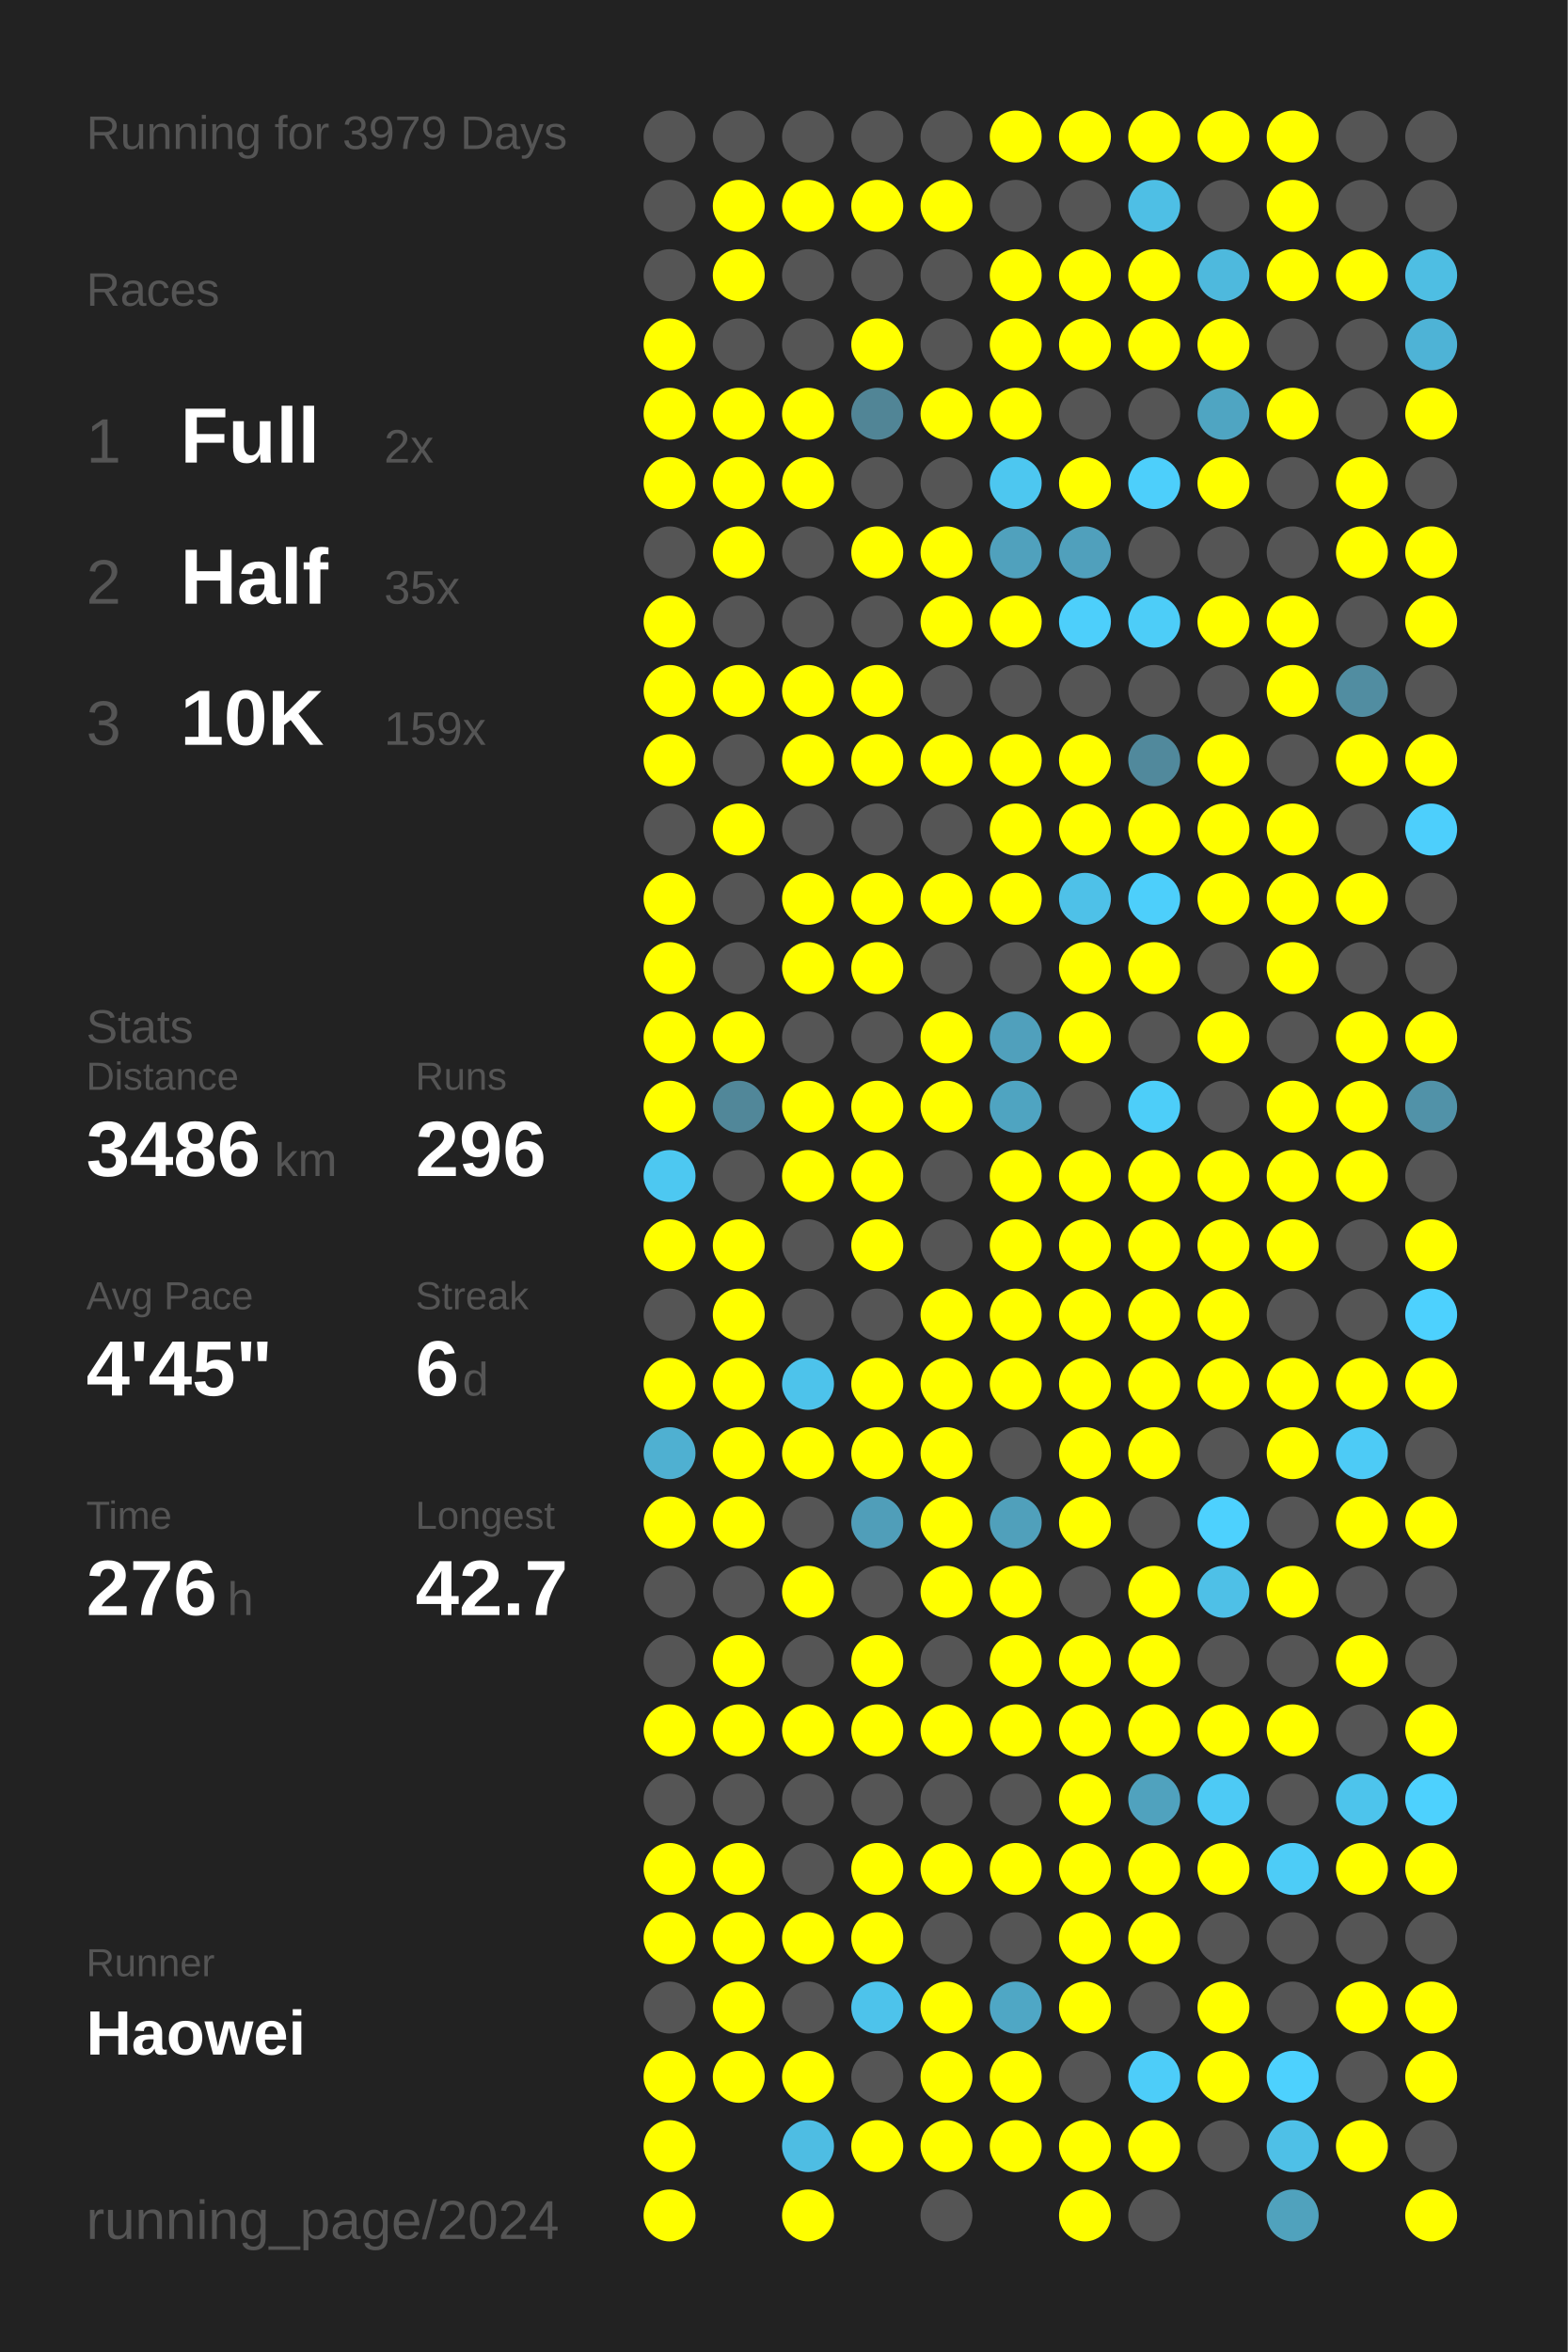
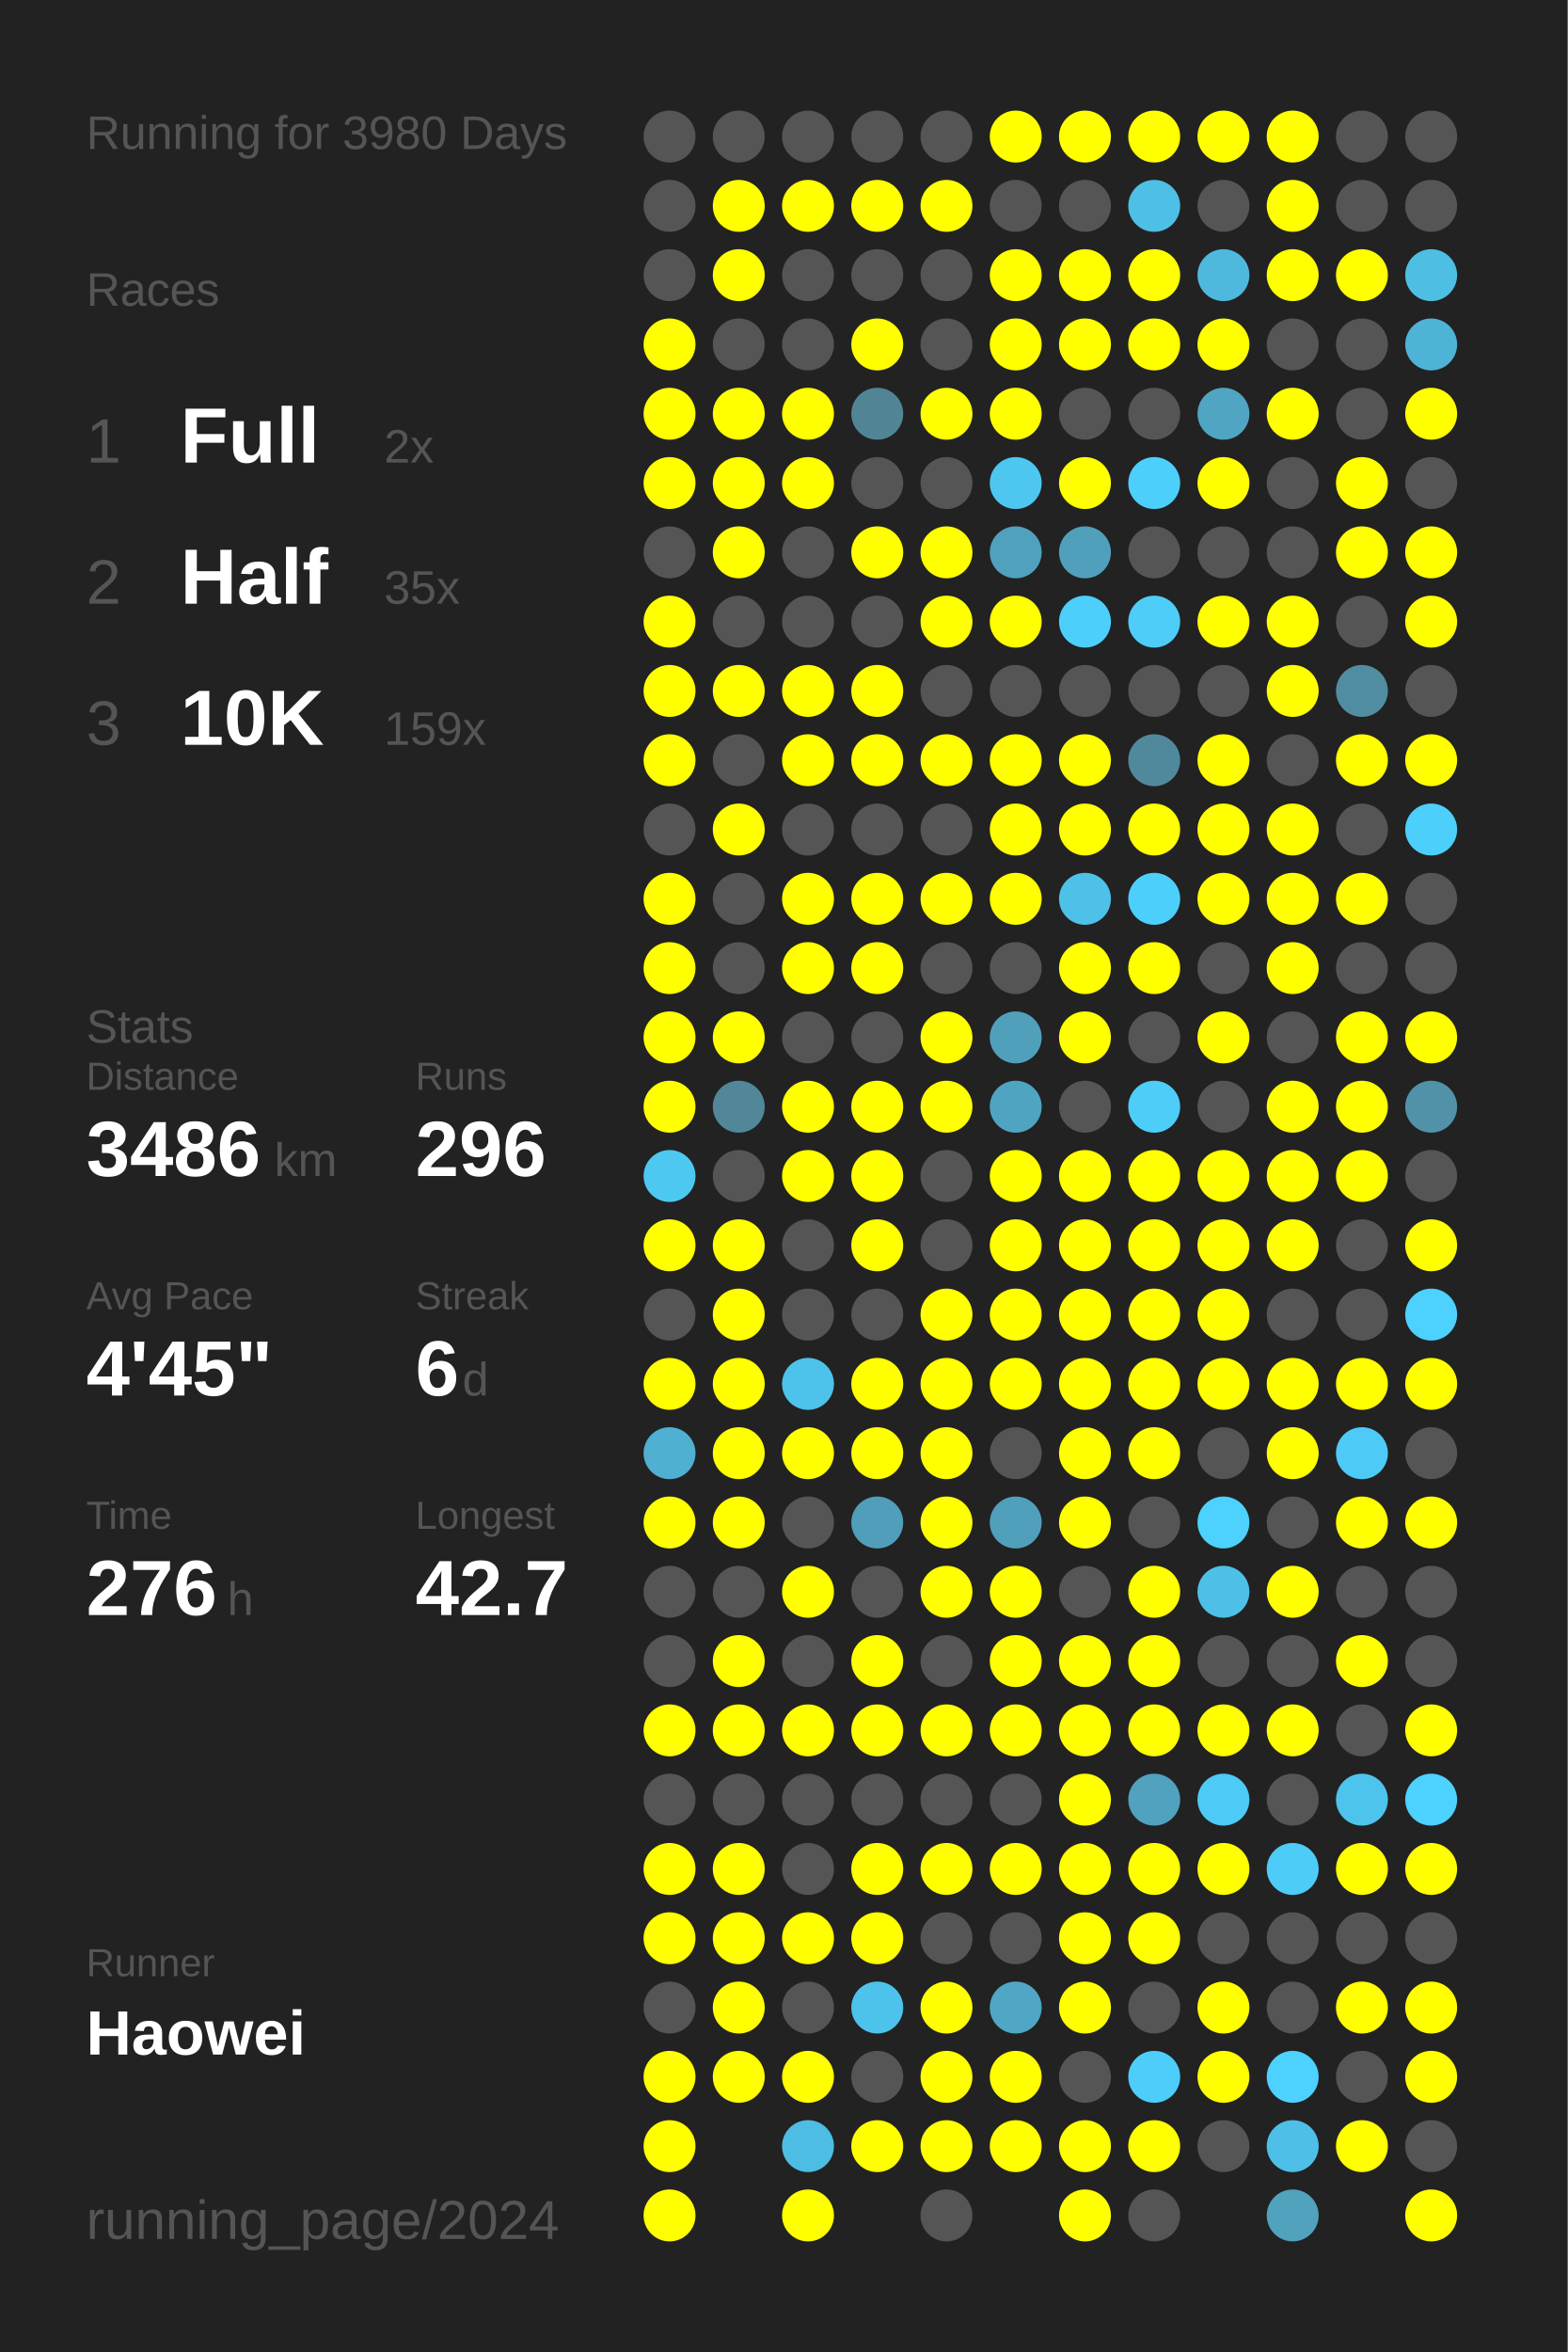
<svg xmlns="http://www.w3.org/2000/svg" baseProfile="full" height="300mm" version="1.1" viewBox="0,0,200,300" width="200mm">
  <defs />
  <rect fill="#222222" height="300" width="200" x="0" y="0" />
-   <text fill="#555555" style="font-size:6px; font-family:Arial;" x="11" y="19">Running for 3979 Days</text>
+   <text fill="#555555" style="font-size:6px; font-family:Arial;" x="11" y="19">Running for 3980 Days</text>
  <text fill="#555555" style="font-size:6px; font-family:Arial;" x="11" y="39">Races</text>
  <text fill="#555555" style="font-size:8px; font-family:Arial;" x="11" y="59">1</text>
  <text fill="#FFFFFF" style="font-size:10px; font-family:Arial; font-weight:bold;" x="23" y="59">Full</text>
  <text fill="#555555" style="font-size:6px; font-family:Arial;" x="49" y="59">2x</text>
  <text fill="#555555" style="font-size:8px; font-family:Arial;" x="11" y="77">2</text>
  <text fill="#FFFFFF" style="font-size:10px; font-family:Arial; font-weight:bold;" x="23" y="77">Half</text>
  <text fill="#555555" style="font-size:6px; font-family:Arial;" x="49" y="77">35x</text>
  <text fill="#555555" style="font-size:8px; font-family:Arial;" x="11" y="95">3</text>
  <text fill="#FFFFFF" style="font-size:10px; font-family:Arial; font-weight:bold;" x="23" y="95">10K</text>
  <text fill="#555555" style="font-size:6px; font-family:Arial;" x="49" y="95">159x</text>
  <text fill="#555555" style="font-size:6px; font-family:Arial;" x="11" y="133">Stats</text>
  <text fill="#555555" style="font-size:5px; font-family:Arial;" x="11" y="139">Distance</text>
  <text fill="#FFFFFF" style="font-size:10px; font-family:Arial; font-weight:bold;" x="11" y="150">3486</text>
  <text fill="#555555" style="font-size:6px; font-family:Arial;" x="35" y="150">km</text>
  <text fill="#555555" style="font-size:5px; font-family:Arial;" x="53" y="139">Runs</text>
  <text fill="#FFFFFF" style="font-size:10px; font-family:Arial; font-weight:bold;" x="53" y="150">296</text>
  <text fill="#555555" style="font-size:5px; font-family:Arial;" x="11" y="167">Avg Pace</text>
  <text fill="#FFFFFF" style="font-size:10px; font-family:Arial; font-weight:bold;" x="11" y="178">4'45"</text>
  <text fill="#555555" style="font-size:5px; font-family:Arial;" x="53" y="167">Streak</text>
  <text fill="#FFFFFF" style="font-size:10px; font-family:Arial; font-weight:bold;" x="53" y="178">6</text>
  <text fill="#555555" style="font-size:6px; font-family:Arial;" x="59" y="178">d</text>
  <text fill="#555555" style="font-size:5px; font-family:Arial;" x="11" y="195">Time</text>
  <text fill="#FFFFFF" style="font-size:10px; font-family:Arial; font-weight:bold;" x="11" y="206">276</text>
  <text fill="#555555" style="font-size:6px; font-family:Arial;" x="29" y="206">h</text>
  <text fill="#555555" style="font-size:5px; font-family:Arial;" x="53" y="195">Longest</text>
  <text fill="#FFFFFF" style="font-size:10px; font-family:Arial; font-weight:bold;" x="53" y="206">42.7</text>
  <text fill="#555555" style="font-size:5px; font-family:Arial;" x="11" y="252.065">Runner</text>
  <text fill="#FFFFFF" style="font-size:8px; font-family:Arial; font-weight:bold;" x="11" y="262.065">Haowei</text>
  <text fill="#555555" style="font-size:7px; font-family:Arial;" x="11" y="285.581">running_page/2024</text>
  <circle cx="85.417" cy="17.419" fill="#555555" r="3.312" />
  <circle cx="85.417" cy="26.258" fill="#555555" r="3.312" />
  <circle cx="85.417" cy="35.097" fill="#555555" r="3.312" />
  <circle cx="85.417" cy="43.935" fill="#FFFF00" r="3.312" />
  <circle cx="85.417" cy="52.774" fill="#FFFF00" r="3.312" />
  <circle cx="85.417" cy="61.613" fill="#FFFF00" r="3.312" />
  <circle cx="85.417" cy="70.452" fill="#555555" r="3.312" />
  <circle cx="85.417" cy="79.29" fill="#FFFF00" r="3.312" />
  <circle cx="85.417" cy="88.129" fill="#FFFF00" r="3.312" />
  <circle cx="85.417" cy="96.968" fill="#FFFF00" r="3.312" />
  <circle cx="85.417" cy="105.806" fill="#555555" r="3.312" />
  <circle cx="85.417" cy="114.645" fill="#FFFF00" r="3.312" />
  <circle cx="85.417" cy="123.484" fill="#FFFF00" r="3.312" />
  <circle cx="85.417" cy="132.323" fill="#FFFF00" r="3.312" />
  <circle cx="85.417" cy="141.161" fill="#FFFF00" r="3.312" />
  <circle cx="85.417" cy="150" fill="#4dc8f1" r="3.312" />
  <circle cx="85.417" cy="158.839" fill="#FFFF00" r="3.312" />
  <circle cx="85.417" cy="167.677" fill="#555555" r="3.312" />
  <circle cx="85.417" cy="176.516" fill="#FFFF00" r="3.312" />
  <circle cx="85.417" cy="185.355" fill="#4fb0d1" r="3.312" />
  <circle cx="85.417" cy="194.194" fill="#FFFF00" r="3.312" />
  <circle cx="85.417" cy="203.032" fill="#555555" r="3.312" />
  <circle cx="85.417" cy="211.871" fill="#555555" r="3.312" />
  <circle cx="85.417" cy="220.71" fill="#FFFF00" r="3.312" />
  <circle cx="85.417" cy="229.548" fill="#555555" r="3.312" />
  <circle cx="85.417" cy="238.387" fill="#FFFF00" r="3.312" />
  <circle cx="85.417" cy="247.226" fill="#FFFF00" r="3.312" />
  <circle cx="85.417" cy="256.065" fill="#555555" r="3.312" />
  <circle cx="85.417" cy="264.903" fill="#FFFF00" r="3.312" />
  <circle cx="85.417" cy="273.742" fill="#FFFF00" r="3.312" />
  <circle cx="85.417" cy="282.581" fill="#FFFF00" r="3.312" />
  <circle cx="94.25" cy="17.419" fill="#555555" r="3.312" />
  <circle cx="94.25" cy="26.258" fill="#FFFF00" r="3.312" />
  <circle cx="94.25" cy="35.097" fill="#FFFF00" r="3.312" />
  <circle cx="94.25" cy="43.935" fill="#555555" r="3.312" />
  <circle cx="94.25" cy="52.774" fill="#FFFF00" r="3.312" />
  <circle cx="94.25" cy="61.613" fill="#FFFF00" r="3.312" />
  <circle cx="94.25" cy="70.452" fill="#FFFF00" r="3.312" />
  <circle cx="94.25" cy="79.29" fill="#555555" r="3.312" />
  <circle cx="94.25" cy="88.129" fill="#FFFF00" r="3.312" />
  <circle cx="94.25" cy="96.968" fill="#555555" r="3.312" />
  <circle cx="94.25" cy="105.806" fill="#FFFF00" r="3.312" />
  <circle cx="94.25" cy="114.645" fill="#555555" r="3.312" />
  <circle cx="94.25" cy="123.484" fill="#555555" r="3.312" />
  <circle cx="94.25" cy="132.323" fill="#FFFF00" r="3.312" />
  <circle cx="94.25" cy="141.161" fill="#518799" r="3.312" />
  <circle cx="94.25" cy="150" fill="#555555" r="3.312" />
  <circle cx="94.25" cy="158.839" fill="#FFFF00" r="3.312" />
  <circle cx="94.25" cy="167.677" fill="#FFFF00" r="3.312" />
  <circle cx="94.25" cy="176.516" fill="#FFFF00" r="3.312" />
  <circle cx="94.25" cy="185.355" fill="#FFFF00" r="3.312" />
  <circle cx="94.25" cy="194.194" fill="#FFFF00" r="3.312" />
  <circle cx="94.25" cy="203.032" fill="#555555" r="3.312" />
  <circle cx="94.25" cy="211.871" fill="#FFFF00" r="3.312" />
  <circle cx="94.25" cy="220.71" fill="#FFFF00" r="3.312" />
  <circle cx="94.25" cy="229.548" fill="#555555" r="3.312" />
  <circle cx="94.25" cy="238.387" fill="#FFFF00" r="3.312" />
  <circle cx="94.25" cy="247.226" fill="#FFFF00" r="3.312" />
  <circle cx="94.25" cy="256.065" fill="#FFFF00" r="3.312" />
  <circle cx="94.25" cy="264.903" fill="#FFFF00" r="3.312" />
  <circle cx="103.083" cy="17.419" fill="#555555" r="3.312" />
  <circle cx="103.083" cy="26.258" fill="#FFFF00" r="3.312" />
  <circle cx="103.083" cy="35.097" fill="#555555" r="3.312" />
  <circle cx="103.083" cy="43.935" fill="#555555" r="3.312" />
  <circle cx="103.083" cy="52.774" fill="#FFFF00" r="3.312" />
  <circle cx="103.083" cy="61.613" fill="#FFFF00" r="3.312" />
  <circle cx="103.083" cy="70.452" fill="#555555" r="3.312" />
  <circle cx="103.083" cy="79.29" fill="#555555" r="3.312" />
  <circle cx="103.083" cy="88.129" fill="#FFFF00" r="3.312" />
  <circle cx="103.083" cy="96.968" fill="#FFFF00" r="3.312" />
  <circle cx="103.083" cy="105.806" fill="#555555" r="3.312" />
  <circle cx="103.083" cy="114.645" fill="#FFFF00" r="3.312" />
  <circle cx="103.083" cy="123.484" fill="#FFFF00" r="3.312" />
  <circle cx="103.083" cy="132.323" fill="#555555" r="3.312" />
  <circle cx="103.083" cy="141.161" fill="#FFFF00" r="3.312" />
  <circle cx="103.083" cy="150" fill="#FFFF00" r="3.312" />
  <circle cx="103.083" cy="158.839" fill="#555555" r="3.312" />
  <circle cx="103.083" cy="167.677" fill="#555555" r="3.312" />
  <circle cx="103.083" cy="176.516" fill="#4dc3eb" r="3.312" />
  <circle cx="103.083" cy="185.355" fill="#FFFF00" r="3.312" />
  <circle cx="103.083" cy="194.194" fill="#555555" r="3.312" />
  <circle cx="103.083" cy="203.032" fill="#FFFF00" r="3.312" />
  <circle cx="103.083" cy="211.871" fill="#555555" r="3.312" />
  <circle cx="103.083" cy="220.71" fill="#FFFF00" r="3.312" />
  <circle cx="103.083" cy="229.548" fill="#555555" r="3.312" />
  <circle cx="103.083" cy="238.387" fill="#555555" r="3.312" />
  <circle cx="103.083" cy="247.226" fill="#FFFF00" r="3.312" />
  <circle cx="103.083" cy="256.065" fill="#555555" r="3.312" />
  <circle cx="103.083" cy="264.903" fill="#FFFF00" r="3.312" />
  <circle cx="103.083" cy="273.742" fill="#4ebde3" r="3.312" />
  <circle cx="103.083" cy="282.581" fill="#FFFF00" r="3.312" />
  <circle cx="111.917" cy="17.419" fill="#555555" r="3.312" />
  <circle cx="111.917" cy="26.258" fill="#FFFF00" r="3.312" />
  <circle cx="111.917" cy="35.097" fill="#555555" r="3.312" />
  <circle cx="111.917" cy="43.935" fill="#FFFF00" r="3.312" />
  <circle cx="111.917" cy="52.774" fill="#518596" r="3.312" />
  <circle cx="111.917" cy="61.613" fill="#555555" r="3.312" />
  <circle cx="111.917" cy="70.452" fill="#FFFF00" r="3.312" />
  <circle cx="111.917" cy="79.29" fill="#555555" r="3.312" />
  <circle cx="111.917" cy="88.129" fill="#FFFF00" r="3.312" />
  <circle cx="111.917" cy="96.968" fill="#FFFF00" r="3.312" />
  <circle cx="111.917" cy="105.806" fill="#555555" r="3.312" />
  <circle cx="111.917" cy="114.645" fill="#FFFF00" r="3.312" />
  <circle cx="111.917" cy="123.484" fill="#FFFF00" r="3.312" />
  <circle cx="111.917" cy="132.323" fill="#555555" r="3.312" />
  <circle cx="111.917" cy="141.161" fill="#FFFF00" r="3.312" />
  <circle cx="111.917" cy="150" fill="#FFFF00" r="3.312" />
  <circle cx="111.917" cy="158.839" fill="#FFFF00" r="3.312" />
  <circle cx="111.917" cy="167.677" fill="#555555" r="3.312" />
  <circle cx="111.917" cy="176.516" fill="#FFFF00" r="3.312" />
  <circle cx="111.917" cy="185.355" fill="#FFFF00" r="3.312" />
  <circle cx="111.917" cy="194.194" fill="#509eb9" r="3.312" />
  <circle cx="111.917" cy="203.032" fill="#555555" r="3.312" />
  <circle cx="111.917" cy="211.871" fill="#FFFF00" r="3.312" />
  <circle cx="111.917" cy="220.71" fill="#FFFF00" r="3.312" />
  <circle cx="111.917" cy="229.548" fill="#555555" r="3.312" />
  <circle cx="111.917" cy="238.387" fill="#FFFF00" r="3.312" />
  <circle cx="111.917" cy="247.226" fill="#FFFF00" r="3.312" />
  <circle cx="111.917" cy="256.065" fill="#4dc3eb" r="3.312" />
  <circle cx="111.917" cy="264.903" fill="#555555" r="3.312" />
  <circle cx="111.917" cy="273.742" fill="#FFFF00" r="3.312" />
  <circle cx="120.75" cy="17.419" fill="#555555" r="3.312" />
  <circle cx="120.75" cy="26.258" fill="#FFFF00" r="3.312" />
  <circle cx="120.75" cy="35.097" fill="#555555" r="3.312" />
  <circle cx="120.75" cy="43.935" fill="#555555" r="3.312" />
  <circle cx="120.75" cy="52.774" fill="#FFFF00" r="3.312" />
  <circle cx="120.75" cy="61.613" fill="#555555" r="3.312" />
  <circle cx="120.75" cy="70.452" fill="#FFFF00" r="3.312" />
  <circle cx="120.75" cy="79.29" fill="#FFFF00" r="3.312" />
  <circle cx="120.75" cy="88.129" fill="#555555" r="3.312" />
  <circle cx="120.75" cy="96.968" fill="#FFFF00" r="3.312" />
  <circle cx="120.75" cy="105.806" fill="#555555" r="3.312" />
  <circle cx="120.75" cy="114.645" fill="#FFFF00" r="3.312" />
  <circle cx="120.75" cy="123.484" fill="#555555" r="3.312" />
  <circle cx="120.75" cy="132.323" fill="#FFFF00" r="3.312" />
  <circle cx="120.75" cy="141.161" fill="#FFFF00" r="3.312" />
  <circle cx="120.75" cy="150" fill="#555555" r="3.312" />
  <circle cx="120.75" cy="158.839" fill="#555555" r="3.312" />
  <circle cx="120.75" cy="167.677" fill="#FFFF00" r="3.312" />
  <circle cx="120.75" cy="176.516" fill="#FFFF00" r="3.312" />
  <circle cx="120.75" cy="185.355" fill="#FFFF00" r="3.312" />
  <circle cx="120.75" cy="194.194" fill="#FFFF00" r="3.312" />
  <circle cx="120.75" cy="203.032" fill="#FFFF00" r="3.312" />
  <circle cx="120.75" cy="211.871" fill="#555555" r="3.312" />
  <circle cx="120.75" cy="220.71" fill="#FFFF00" r="3.312" />
  <circle cx="120.75" cy="229.548" fill="#555555" r="3.312" />
  <circle cx="120.75" cy="238.387" fill="#FFFF00" r="3.312" />
  <circle cx="120.75" cy="247.226" fill="#555555" r="3.312" />
  <circle cx="120.75" cy="256.065" fill="#FFFF00" r="3.312" />
  <circle cx="120.75" cy="264.903" fill="#FFFF00" r="3.312" />
  <circle cx="120.75" cy="273.742" fill="#FFFF00" r="3.312" />
  <circle cx="120.75" cy="282.581" fill="#555555" r="3.312" />
  <circle cx="129.583" cy="17.419" fill="#FFFF00" r="3.312" />
  <circle cx="129.583" cy="26.258" fill="#555555" r="3.312" />
  <circle cx="129.583" cy="35.097" fill="#FFFF00" r="3.312" />
  <circle cx="129.583" cy="43.935" fill="#FFFF00" r="3.312" />
  <circle cx="129.583" cy="52.774" fill="#FFFF00" r="3.312" />
  <circle cx="129.583" cy="61.613" fill="#4dc7f0" r="3.312" />
  <circle cx="129.583" cy="70.452" fill="#50a1bd" r="3.312" />
  <circle cx="129.583" cy="79.29" fill="#FFFF00" r="3.312" />
  <circle cx="129.583" cy="88.129" fill="#555555" r="3.312" />
  <circle cx="129.583" cy="96.968" fill="#FFFF00" r="3.312" />
  <circle cx="129.583" cy="105.806" fill="#FFFF00" r="3.312" />
  <circle cx="129.583" cy="114.645" fill="#FFFF00" r="3.312" />
  <circle cx="129.583" cy="123.484" fill="#555555" r="3.312" />
  <circle cx="129.583" cy="132.323" fill="#50a0bc" r="3.312" />
  <circle cx="129.583" cy="141.161" fill="#4fa4c1" r="3.312" />
  <circle cx="129.583" cy="150" fill="#FFFF00" r="3.312" />
  <circle cx="129.583" cy="158.839" fill="#FFFF00" r="3.312" />
  <circle cx="129.583" cy="167.677" fill="#FFFF00" r="3.312" />
  <circle cx="129.583" cy="176.516" fill="#FFFF00" r="3.312" />
  <circle cx="129.583" cy="185.355" fill="#555555" r="3.312" />
  <circle cx="129.583" cy="194.194" fill="#50a0bb" r="3.312" />
  <circle cx="129.583" cy="203.032" fill="#FFFF00" r="3.312" />
  <circle cx="129.583" cy="211.871" fill="#FFFF00" r="3.312" />
  <circle cx="129.583" cy="220.71" fill="#FFFF00" r="3.312" />
  <circle cx="129.583" cy="229.548" fill="#555555" r="3.312" />
  <circle cx="129.583" cy="238.387" fill="#FFFF00" r="3.312" />
  <circle cx="129.583" cy="247.226" fill="#555555" r="3.312" />
  <circle cx="129.583" cy="256.065" fill="#4fa7c5" r="3.312" />
  <circle cx="129.583" cy="264.903" fill="#FFFF00" r="3.312" />
  <circle cx="129.583" cy="273.742" fill="#FFFF00" r="3.312" />
  <circle cx="138.417" cy="17.419" fill="#FFFF00" r="3.312" />
  <circle cx="138.417" cy="26.258" fill="#555555" r="3.312" />
  <circle cx="138.417" cy="35.097" fill="#FFFF00" r="3.312" />
  <circle cx="138.417" cy="43.935" fill="#FFFF00" r="3.312" />
  <circle cx="138.417" cy="52.774" fill="#555555" r="3.312" />
  <circle cx="138.417" cy="61.613" fill="#FFFF00" r="3.312" />
  <circle cx="138.417" cy="70.452" fill="#50a0bc" r="3.312" />
  <circle cx="138.417" cy="79.29" fill="#4dcffb" r="3.312" />
  <circle cx="138.417" cy="88.129" fill="#555555" r="3.312" />
  <circle cx="138.417" cy="96.968" fill="#FFFF00" r="3.312" />
  <circle cx="138.417" cy="105.806" fill="#FFFF00" r="3.312" />
  <circle cx="138.417" cy="114.645" fill="#4ec1e8" r="3.312" />
  <circle cx="138.417" cy="123.484" fill="#FFFF00" r="3.312" />
  <circle cx="138.417" cy="132.323" fill="#FFFF00" r="3.312" />
  <circle cx="138.417" cy="141.161" fill="#555555" r="3.312" />
  <circle cx="138.417" cy="150" fill="#FFFF00" r="3.312" />
  <circle cx="138.417" cy="158.839" fill="#FFFF00" r="3.312" />
  <circle cx="138.417" cy="167.677" fill="#FFFF00" r="3.312" />
  <circle cx="138.417" cy="176.516" fill="#FFFF00" r="3.312" />
  <circle cx="138.417" cy="185.355" fill="#FFFF00" r="3.312" />
  <circle cx="138.417" cy="194.194" fill="#FFFF00" r="3.312" />
  <circle cx="138.417" cy="203.032" fill="#555555" r="3.312" />
  <circle cx="138.417" cy="211.871" fill="#FFFF00" r="3.312" />
  <circle cx="138.417" cy="220.71" fill="#FFFF00" r="3.312" />
  <circle cx="138.417" cy="229.548" fill="#FFFF00" r="3.312" />
  <circle cx="138.417" cy="238.387" fill="#FFFF00" r="3.312" />
  <circle cx="138.417" cy="247.226" fill="#FFFF00" r="3.312" />
  <circle cx="138.417" cy="256.065" fill="#FFFF00" r="3.312" />
  <circle cx="138.417" cy="264.903" fill="#555555" r="3.312" />
  <circle cx="138.417" cy="273.742" fill="#FFFF00" r="3.312" />
  <circle cx="138.417" cy="282.581" fill="#FFFF00" r="3.312" />
  <circle cx="147.25" cy="17.419" fill="#FFFF00" r="3.312" />
  <circle cx="147.25" cy="26.258" fill="#4ebfe5" r="3.312" />
  <circle cx="147.25" cy="35.097" fill="#FFFF00" r="3.312" />
  <circle cx="147.25" cy="43.935" fill="#FFFF00" r="3.312" />
  <circle cx="147.25" cy="52.774" fill="#555555" r="3.312" />
  <circle cx="147.25" cy="61.613" fill="#4dcffb" r="3.312" />
  <circle cx="147.25" cy="70.452" fill="#555555" r="3.312" />
  <circle cx="147.25" cy="79.29" fill="#4dcdf8" r="3.312" />
  <circle cx="147.25" cy="88.129" fill="#555555" r="3.312" />
  <circle cx="147.25" cy="96.968" fill="#51899c" r="3.312" />
  <circle cx="147.25" cy="105.806" fill="#FFFF00" r="3.312" />
  <circle cx="147.25" cy="114.645" fill="#4dcffb" r="3.312" />
  <circle cx="147.25" cy="123.484" fill="#FFFF00" r="3.312" />
  <circle cx="147.25" cy="132.323" fill="#555555" r="3.312" />
  <circle cx="147.25" cy="141.161" fill="#4dcef9" r="3.312" />
  <circle cx="147.25" cy="150" fill="#FFFF00" r="3.312" />
  <circle cx="147.25" cy="158.839" fill="#FFFF00" r="3.312" />
  <circle cx="147.25" cy="167.677" fill="#FFFF00" r="3.312" />
  <circle cx="147.25" cy="176.516" fill="#FFFF00" r="3.312" />
  <circle cx="147.25" cy="185.355" fill="#FFFF00" r="3.312" />
  <circle cx="147.25" cy="194.194" fill="#555555" r="3.312" />
  <circle cx="147.25" cy="203.032" fill="#FFFF00" r="3.312" />
  <circle cx="147.25" cy="211.871" fill="#FFFF00" r="3.312" />
  <circle cx="147.25" cy="220.71" fill="#FFFF00" r="3.312" />
  <circle cx="147.25" cy="229.548" fill="#50a2be" r="3.312" />
  <circle cx="147.25" cy="238.387" fill="#FFFF00" r="3.312" />
  <circle cx="147.25" cy="247.226" fill="#FFFF00" r="3.312" />
  <circle cx="147.25" cy="256.065" fill="#555555" r="3.312" />
  <circle cx="147.25" cy="264.903" fill="#4dcdf9" r="3.312" />
  <circle cx="147.25" cy="273.742" fill="#FFFF00" r="3.312" />
  <circle cx="147.25" cy="282.581" fill="#555555" r="3.312" />
  <circle cx="156.083" cy="17.419" fill="#FFFF00" r="3.312" />
  <circle cx="156.083" cy="26.258" fill="#555555" r="3.312" />
  <circle cx="156.083" cy="35.097" fill="#4eb9dd" r="3.312" />
  <circle cx="156.083" cy="43.935" fill="#FFFF00" r="3.312" />
  <circle cx="156.083" cy="52.774" fill="#4fa5c2" r="3.312" />
  <circle cx="156.083" cy="61.613" fill="#FFFF00" r="3.312" />
  <circle cx="156.083" cy="70.452" fill="#555555" r="3.312" />
  <circle cx="156.083" cy="79.29" fill="#FFFF00" r="3.312" />
  <circle cx="156.083" cy="88.129" fill="#555555" r="3.312" />
  <circle cx="156.083" cy="96.968" fill="#FFFF00" r="3.312" />
  <circle cx="156.083" cy="105.806" fill="#FFFF00" r="3.312" />
  <circle cx="156.083" cy="114.645" fill="#FFFF00" r="3.312" />
  <circle cx="156.083" cy="123.484" fill="#555555" r="3.312" />
  <circle cx="156.083" cy="132.323" fill="#FFFF00" r="3.312" />
  <circle cx="156.083" cy="141.161" fill="#555555" r="3.312" />
  <circle cx="156.083" cy="150" fill="#FFFF00" r="3.312" />
  <circle cx="156.083" cy="158.839" fill="#FFFF00" r="3.312" />
  <circle cx="156.083" cy="167.677" fill="#FFFF00" r="3.312" />
  <circle cx="156.083" cy="176.516" fill="#FFFF00" r="3.312" />
  <circle cx="156.083" cy="185.355" fill="#555555" r="3.312" />
  <circle cx="156.083" cy="194.194" fill="#4dd1fe" r="3.312" />
  <circle cx="156.083" cy="203.032" fill="#4ec0e7" r="3.312" />
  <circle cx="156.083" cy="211.871" fill="#555555" r="3.312" />
  <circle cx="156.083" cy="220.71" fill="#FFFF00" r="3.312" />
  <circle cx="156.083" cy="229.548" fill="#4dcaf5" r="3.312" />
  <circle cx="156.083" cy="238.387" fill="#FFFF00" r="3.312" />
  <circle cx="156.083" cy="247.226" fill="#555555" r="3.312" />
  <circle cx="156.083" cy="256.065" fill="#FFFF00" r="3.312" />
  <circle cx="156.083" cy="264.903" fill="#FFFF00" r="3.312" />
  <circle cx="156.083" cy="273.742" fill="#555555" r="3.312" />
  <circle cx="164.917" cy="17.419" fill="#FFFF00" r="3.312" />
  <circle cx="164.917" cy="26.258" fill="#FFFF00" r="3.312" />
  <circle cx="164.917" cy="35.097" fill="#FFFF00" r="3.312" />
  <circle cx="164.917" cy="43.935" fill="#555555" r="3.312" />
  <circle cx="164.917" cy="52.774" fill="#FFFF00" r="3.312" />
  <circle cx="164.917" cy="61.613" fill="#555555" r="3.312" />
  <circle cx="164.917" cy="70.452" fill="#555555" r="3.312" />
  <circle cx="164.917" cy="79.29" fill="#FFFF00" r="3.312" />
  <circle cx="164.917" cy="88.129" fill="#FFFF00" r="3.312" />
  <circle cx="164.917" cy="96.968" fill="#555555" r="3.312" />
  <circle cx="164.917" cy="105.806" fill="#FFFF00" r="3.312" />
  <circle cx="164.917" cy="114.645" fill="#FFFF00" r="3.312" />
  <circle cx="164.917" cy="123.484" fill="#FFFF00" r="3.312" />
  <circle cx="164.917" cy="132.323" fill="#555555" r="3.312" />
  <circle cx="164.917" cy="141.161" fill="#FFFF00" r="3.312" />
  <circle cx="164.917" cy="150" fill="#FFFF00" r="3.312" />
  <circle cx="164.917" cy="158.839" fill="#FFFF00" r="3.312" />
  <circle cx="164.917" cy="167.677" fill="#555555" r="3.312" />
  <circle cx="164.917" cy="176.516" fill="#FFFF00" r="3.312" />
  <circle cx="164.917" cy="185.355" fill="#FFFF00" r="3.312" />
  <circle cx="164.917" cy="194.194" fill="#555555" r="3.312" />
  <circle cx="164.917" cy="203.032" fill="#FFFF00" r="3.312" />
  <circle cx="164.917" cy="211.871" fill="#555555" r="3.312" />
  <circle cx="164.917" cy="220.71" fill="#FFFF00" r="3.312" />
  <circle cx="164.917" cy="229.548" fill="#555555" r="3.312" />
  <circle cx="164.917" cy="238.387" fill="#4dccf7" r="3.312" />
  <circle cx="164.917" cy="247.226" fill="#555555" r="3.312" />
  <circle cx="164.917" cy="256.065" fill="#555555" r="3.312" />
  <circle cx="164.917" cy="264.903" fill="#4dd1fe" r="3.312" />
  <circle cx="164.917" cy="273.742" fill="#4ec0e7" r="3.312" />
  <circle cx="164.917" cy="282.581" fill="#50a2bd" r="3.312" />
  <circle cx="173.75" cy="17.419" fill="#555555" r="3.312" />
  <circle cx="173.75" cy="26.258" fill="#555555" r="3.312" />
  <circle cx="173.75" cy="35.097" fill="#FFFF00" r="3.312" />
  <circle cx="173.75" cy="43.935" fill="#555555" r="3.312" />
  <circle cx="173.75" cy="52.774" fill="#555555" r="3.312" />
  <circle cx="173.75" cy="61.613" fill="#FFFF00" r="3.312" />
  <circle cx="173.75" cy="70.452" fill="#FFFF00" r="3.312" />
  <circle cx="173.75" cy="79.29" fill="#555555" r="3.312" />
  <circle cx="173.75" cy="88.129" fill="#518da1" r="3.312" />
  <circle cx="173.75" cy="96.968" fill="#FFFF00" r="3.312" />
  <circle cx="173.75" cy="105.806" fill="#555555" r="3.312" />
  <circle cx="173.75" cy="114.645" fill="#FFFF00" r="3.312" />
  <circle cx="173.75" cy="123.484" fill="#555555" r="3.312" />
  <circle cx="173.75" cy="132.323" fill="#FFFF00" r="3.312" />
  <circle cx="173.75" cy="141.161" fill="#FFFF00" r="3.312" />
  <circle cx="173.75" cy="150" fill="#FFFF00" r="3.312" />
  <circle cx="173.75" cy="158.839" fill="#555555" r="3.312" />
  <circle cx="173.75" cy="167.677" fill="#555555" r="3.312" />
  <circle cx="173.75" cy="176.516" fill="#FFFF00" r="3.312" />
  <circle cx="173.75" cy="185.355" fill="#4dcbf6" r="3.312" />
  <circle cx="173.75" cy="194.194" fill="#FFFF00" r="3.312" />
  <circle cx="173.75" cy="203.032" fill="#555555" r="3.312" />
  <circle cx="173.75" cy="211.871" fill="#FFFF00" r="3.312" />
  <circle cx="173.75" cy="220.71" fill="#555555" r="3.312" />
  <circle cx="173.75" cy="229.548" fill="#4dc4ec" r="3.312" />
  <circle cx="173.75" cy="238.387" fill="#FFFF00" r="3.312" />
  <circle cx="173.75" cy="247.226" fill="#555555" r="3.312" />
  <circle cx="173.75" cy="256.065" fill="#FFFF00" r="3.312" />
  <circle cx="173.75" cy="264.903" fill="#555555" r="3.312" />
  <circle cx="173.75" cy="273.742" fill="#FFFF00" r="3.312" />
  <circle cx="182.583" cy="17.419" fill="#555555" r="3.312" />
  <circle cx="182.583" cy="26.258" fill="#555555" r="3.312" />
  <circle cx="182.583" cy="35.097" fill="#4ebee3" r="3.312" />
  <circle cx="182.583" cy="43.935" fill="#4eb3d6" r="3.312" />
  <circle cx="182.583" cy="52.774" fill="#FFFF00" r="3.312" />
  <circle cx="182.583" cy="61.613" fill="#555555" r="3.312" />
  <circle cx="182.583" cy="70.452" fill="#FFFF00" r="3.312" />
  <circle cx="182.583" cy="79.29" fill="#FFFF00" r="3.312" />
  <circle cx="182.583" cy="88.129" fill="#555555" r="3.312" />
  <circle cx="182.583" cy="96.968" fill="#FFFF00" r="3.312" />
  <circle cx="182.583" cy="105.806" fill="#4dcffc" r="3.312" />
  <circle cx="182.583" cy="114.645" fill="#555555" r="3.312" />
  <circle cx="182.583" cy="123.484" fill="#555555" r="3.312" />
  <circle cx="182.583" cy="132.323" fill="#FFFF00" r="3.312" />
  <circle cx="182.583" cy="141.161" fill="#5192a8" r="3.312" />
  <circle cx="182.583" cy="150" fill="#555555" r="3.312" />
  <circle cx="182.583" cy="158.839" fill="#FFFF00" r="3.312" />
  <circle cx="182.583" cy="167.677" fill="#4dd1fe" r="3.312" />
  <circle cx="182.583" cy="176.516" fill="#FFFF00" r="3.312" />
  <circle cx="182.583" cy="185.355" fill="#555555" r="3.312" />
  <circle cx="182.583" cy="194.194" fill="#FFFF00" r="3.312" />
  <circle cx="182.583" cy="203.032" fill="#555555" r="3.312" />
  <circle cx="182.583" cy="211.871" fill="#555555" r="3.312" />
  <circle cx="182.583" cy="220.71" fill="#FFFF00" r="3.312" />
  <circle cx="182.583" cy="229.548" fill="#4dd1fe" r="3.312" />
  <circle cx="182.583" cy="238.387" fill="#FFFF00" r="3.312" />
  <circle cx="182.583" cy="247.226" fill="#555555" r="3.312" />
  <circle cx="182.583" cy="256.065" fill="#FFFF00" r="3.312" />
  <circle cx="182.583" cy="264.903" fill="#FFFF00" r="3.312" />
  <circle cx="182.583" cy="273.742" fill="#555555" r="3.312" />
  <circle cx="182.583" cy="282.581" fill="#FFFF00" r="3.312" />
</svg>
